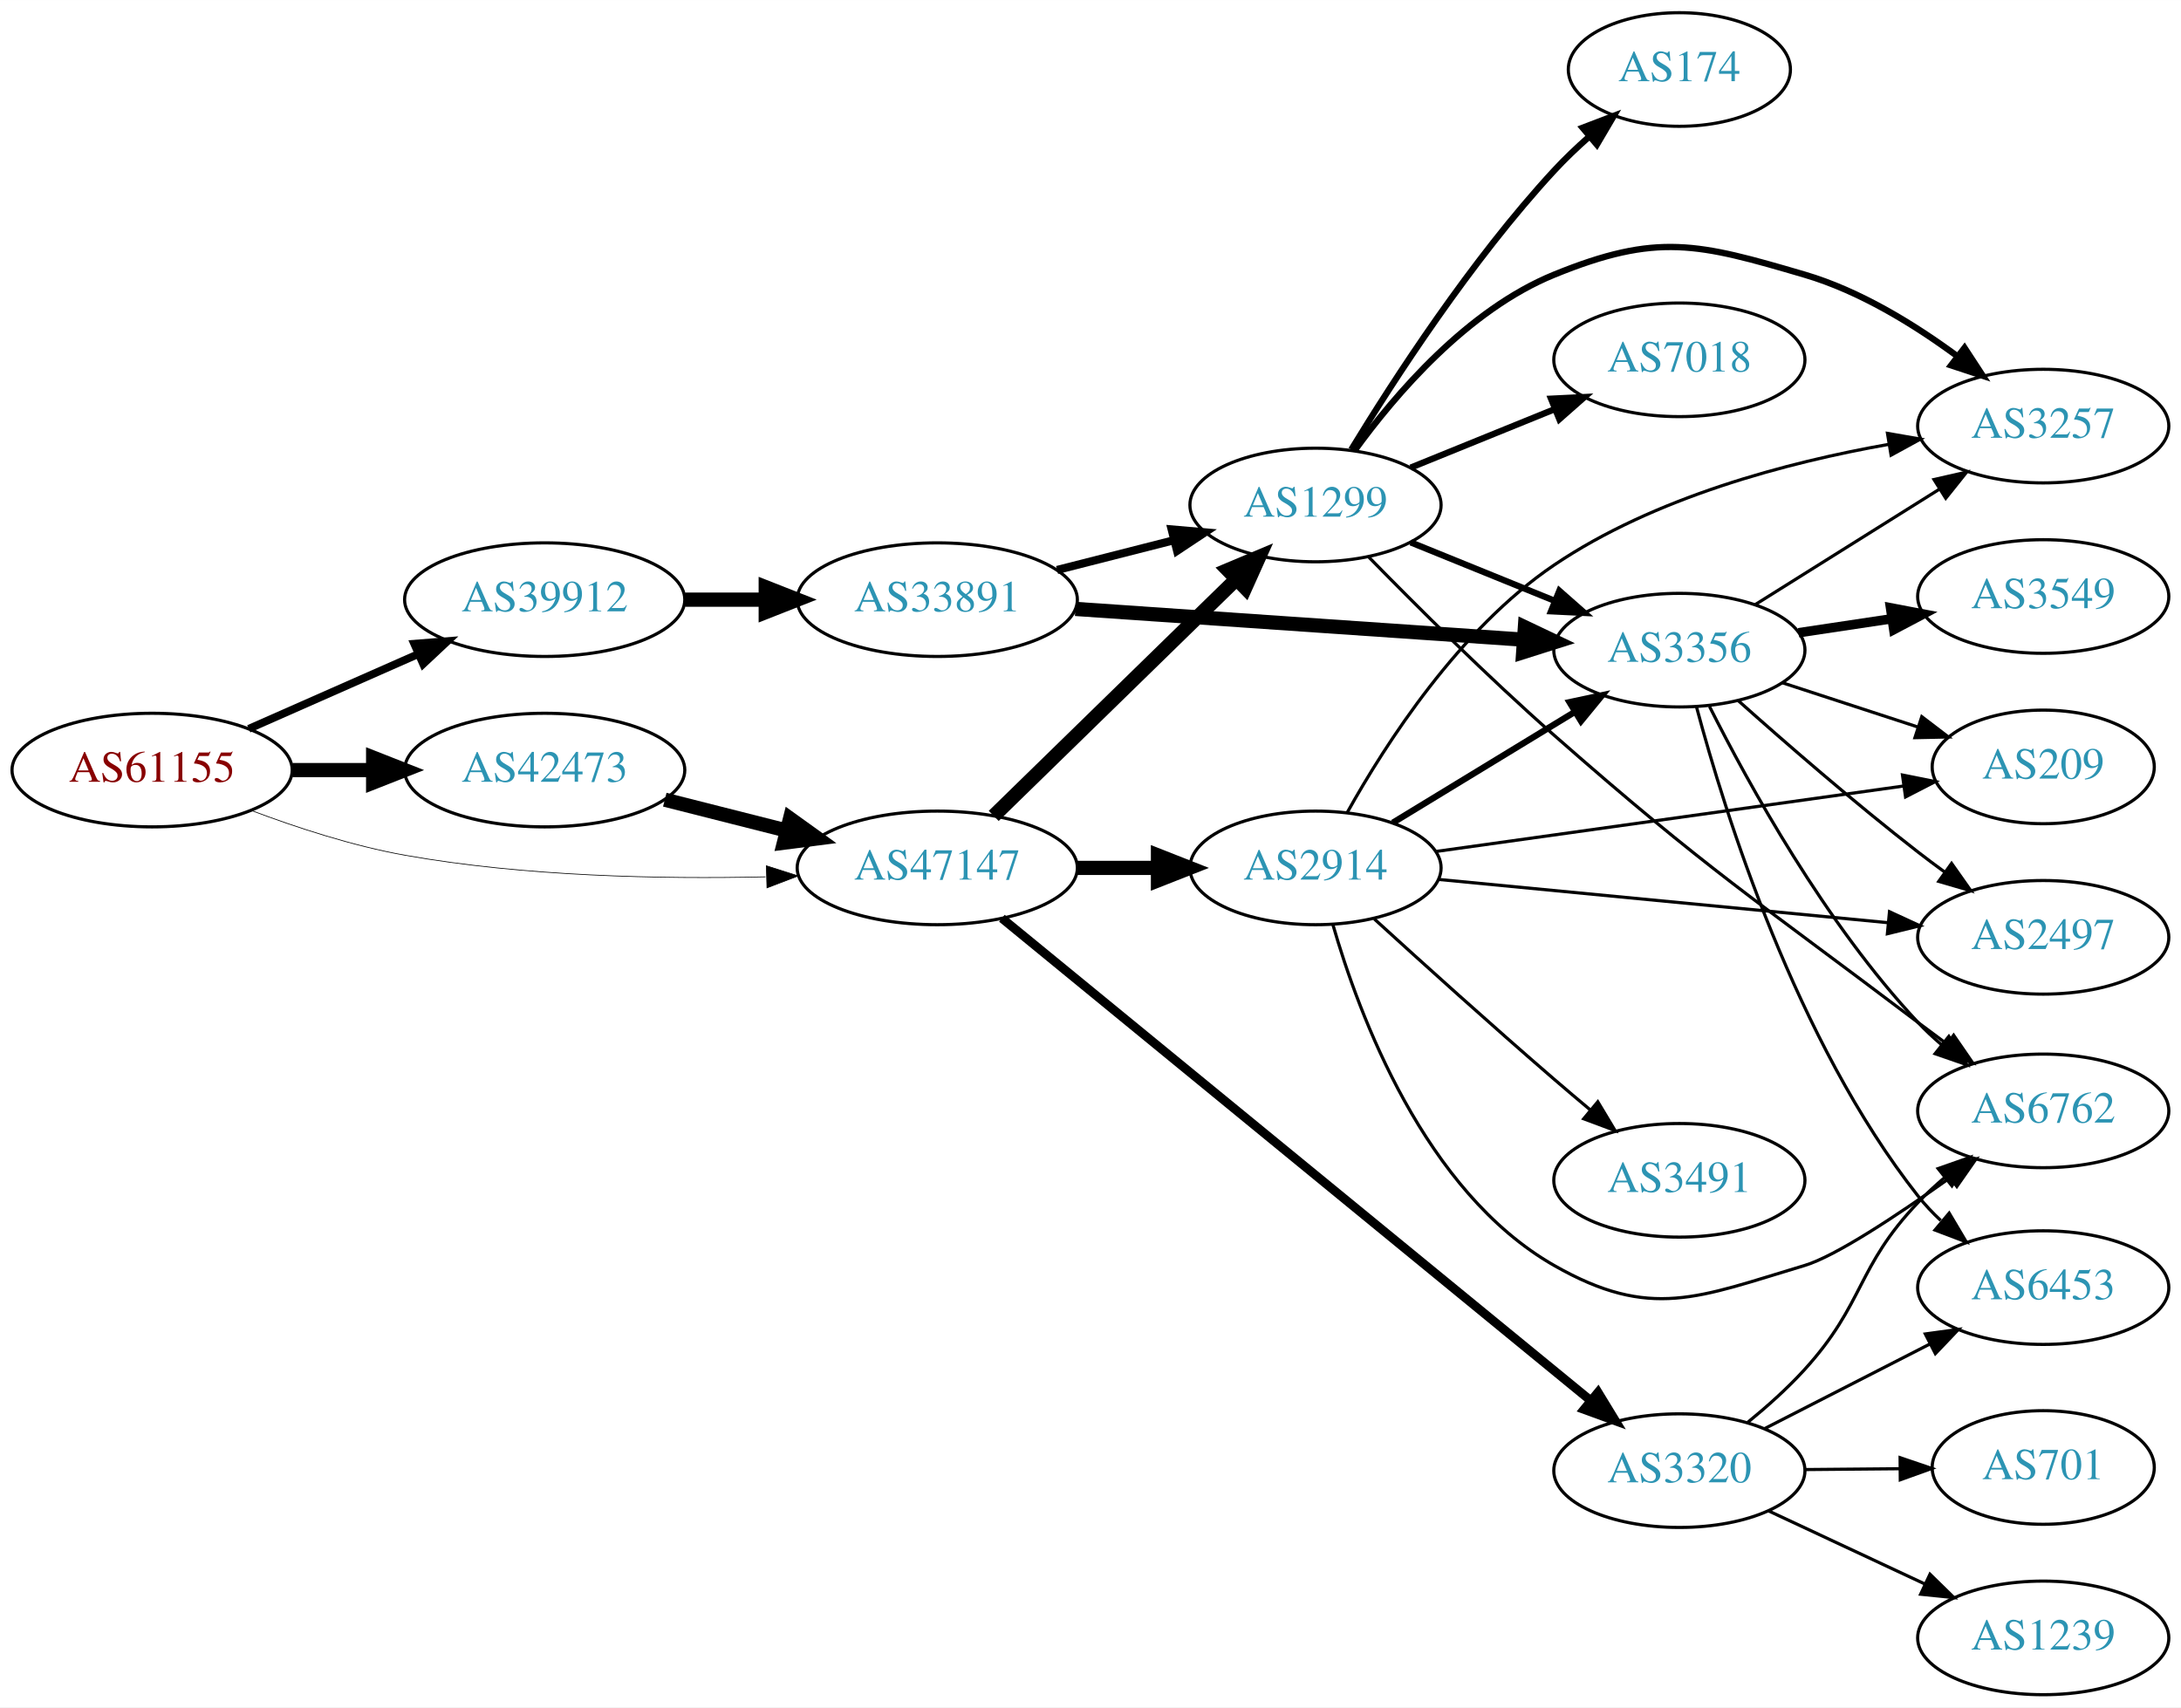
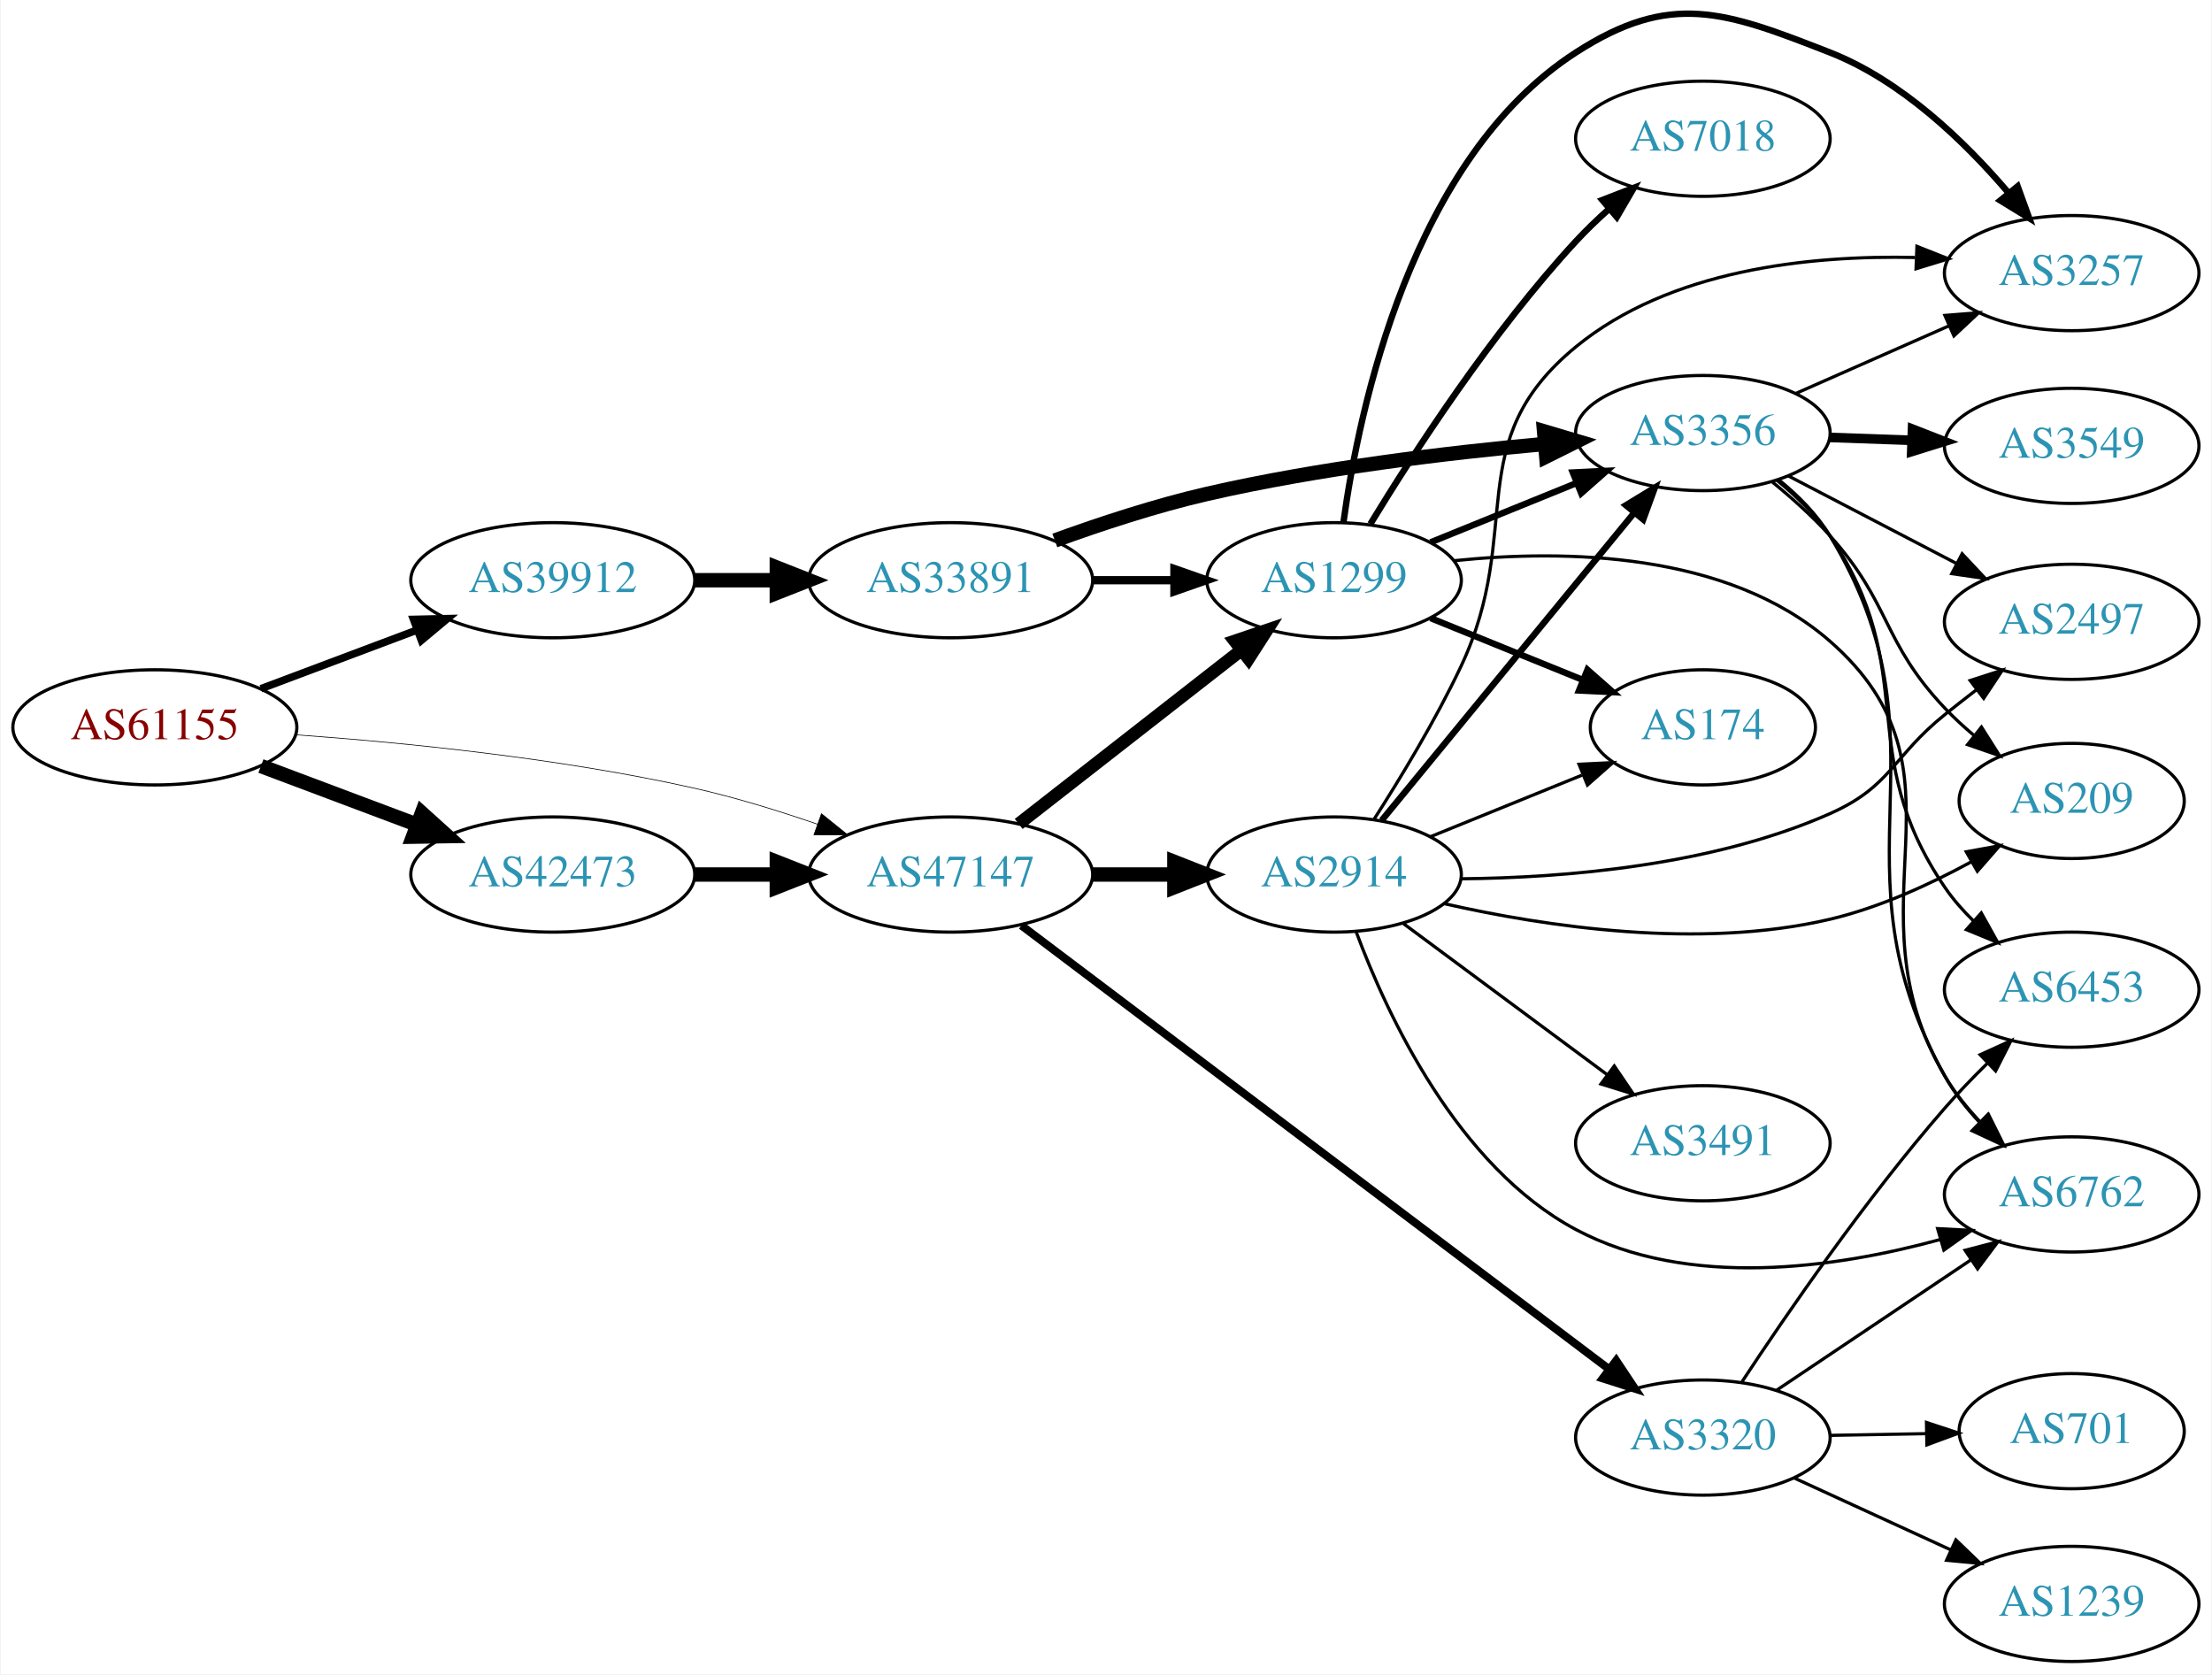
- <svg xmlns="http://www.w3.org/2000/svg" xmlns:xlink="http://www.w3.org/1999/xlink" width="691pt" height="541pt" viewBox="0.00 0.00 691.06 541.00">
-   <g id="graph0" class="graph" transform="scale(1 1) rotate(0) translate(4 537)">
-     <polygon fill="white" stroke="none" points="-4,4 -4,-537 687.055,-537 687.055,4 -4,4" />
+ <svg xmlns="http://www.w3.org/2000/svg" xmlns:xlink="http://www.w3.org/1999/xlink" width="691pt" height="523pt" viewBox="0.00 0.00 691.06 523.37">
+   <g id="graph0" class="graph" transform="scale(1 1) rotate(0) translate(4 519.372)">
+     <polygon fill="white" stroke="none" points="-4,4 -4,-519.372 687.055,-519.372 687.055,4 -4,4" />
    <g id="node1" class="node">
      <g id="a_node1">
        <a xlink:href="/asn/61155" xlink:title="AS61155 ~ CUBiT IT Solutions GmbH [AT]">
-           <ellipse fill="#ffffff" stroke="black" cx="44.196" cy="-293" rx="44.393" ry="18" />
-           <text text-anchor="middle" x="44.196" y="-289.3" font-family="Times,serif" font-size="14.00" fill="#880000">AS61155</text>
+           <ellipse fill="#ffffff" stroke="black" cx="44.196" cy="-292" rx="44.393" ry="18" />
+           <text text-anchor="middle" x="44.196" y="-288.3" font-family="Times,serif" font-size="14.00" fill="#880000">AS61155</text>
        </a>
      </g>
    </g>
    <g id="node2" class="node">
      <g id="a_node2">
        <a xlink:href="/asn/39912" xlink:title="AS39912 ~ oja.at GmbH [AT]">
-           <ellipse fill="#ffffff" stroke="black" cx="168.588" cy="-347" rx="44.393" ry="18" />
-           <text text-anchor="middle" x="168.588" y="-343.3" font-family="Times,serif" font-size="14.00" fill="#2c94b3">AS39912</text>
+           <ellipse fill="#ffffff" stroke="black" cx="168.588" cy="-338" rx="44.393" ry="18" />
+           <text text-anchor="middle" x="168.588" y="-334.3" font-family="Times,serif" font-size="14.00" fill="#2c94b3">AS39912</text>
        </a>
      </g>
    </g>
    <g id="edge1" class="edge">
-       <path fill="none" stroke="black" stroke-width="2.475" d="M74.824,-306.072C90.941,-313.183 111.081,-322.069 128.473,-329.742" />
-       <polygon fill="black" stroke="black" stroke-width="2.475" points="127.247,-333.027 137.809,-333.861 130.073,-326.622 127.247,-333.027" />
+       <path fill="none" stroke="black" stroke-width="2.357" d="M77.353,-304.086C92.251,-309.685 110.138,-316.408 126.043,-322.386" />
+       <polygon fill="black" stroke="black" stroke-width="2.357" points="125.054,-325.753 135.646,-325.995 127.517,-319.2 125.054,-325.753" />
    </g>
    <g id="node3" class="node">
      <g id="a_node3">
        <a xlink:href="/asn/42473" xlink:title="AS42473 ~ ANEXIA Internetdienstleistungs GmbH [AT]">
-           <ellipse fill="#ffffff" stroke="black" cx="168.588" cy="-293" rx="44.393" ry="18" />
-           <text text-anchor="middle" x="168.588" y="-289.3" font-family="Times,serif" font-size="14.00" fill="#2c94b3">AS42473</text>
+           <ellipse fill="#ffffff" stroke="black" cx="168.588" cy="-246" rx="44.393" ry="18" />
+           <text text-anchor="middle" x="168.588" y="-242.3" font-family="Times,serif" font-size="14.00" fill="#2c94b3">AS42473</text>
        </a>
      </g>
    </g>
    <g id="edge2" class="edge">
-       <path fill="none" stroke="black" stroke-width="4.5" d="M88.692,-293C96.898,-293 105.569,-293 114.041,-293" />
-       <polygon fill="black" stroke="black" stroke-width="4.5" points="114.233,-296.938 124.233,-293 114.233,-289.063 114.233,-296.938" />
+       <path fill="none" stroke="black" stroke-width="4.5" d="M77.353,-279.914C92.251,-274.315 110.138,-267.592 126.043,-261.614" />
+       <polygon fill="black" stroke="black" stroke-width="4.5" points="127.67,-265.209 135.646,-258.005 124.9,-257.838 127.67,-265.209" />
    </g>
    <g id="node4" class="node">
      <g id="a_node4">
        <a xlink:href="/asn/47147" xlink:title="AS47147 ~ ANEXIA Internetdienstleistungs GmbH [AT]">
-           <ellipse fill="#ffffff" stroke="black" cx="292.98" cy="-262" rx="44.393" ry="18" />
-           <text text-anchor="middle" x="292.98" y="-258.3" font-family="Times,serif" font-size="14.00" fill="#2c94b3">AS47147</text>
+           <ellipse fill="#ffffff" stroke="black" cx="292.98" cy="-246" rx="44.393" ry="18" />
+           <text text-anchor="middle" x="292.98" y="-242.3" font-family="Times,serif" font-size="14.00" fill="#2c94b3">AS47147</text>
        </a>
      </g>
    </g>
    <g id="edge3" class="edge">
-       <path fill="none" stroke="black" stroke-width="0.225" d="M75.462,-280.258C89.987,-274.775 107.802,-268.954 124.392,-266 162.14,-259.279 205.419,-258.416 238.54,-259.162" />
-       <polygon fill="black" stroke="black" stroke-width="0.225" points="238.821,-262.671 248.916,-259.455 239.019,-255.674 238.821,-262.671" />
+       <path fill="none" stroke="black" stroke-width="0.214" d="M88.326,-289.675C122.427,-287.224 171.07,-282.36 212.784,-273 225.534,-270.139 239.102,-265.955 251.339,-261.731" />
+       <polygon fill="black" stroke="black" stroke-width="0.214" points="252.576,-265.006 260.826,-258.359 250.232,-258.41 252.576,-265.006" />
    </g>
    <g id="node5" class="node">
      <g id="a_node5">
        <a xlink:href="/asn/33891" xlink:title="AS33891 ~ CORE-BACKBONE GMBH GLOBAL NETWORK [DE]">
-           <ellipse fill="#ffffff" stroke="black" cx="292.98" cy="-347" rx="44.393" ry="18" />
-           <text text-anchor="middle" x="292.98" y="-343.3" font-family="Times,serif" font-size="14.00" fill="#2c94b3">AS33891</text>
+           <ellipse fill="#ffffff" stroke="black" cx="292.98" cy="-338" rx="44.393" ry="18" />
+           <text text-anchor="middle" x="292.98" y="-334.3" font-family="Times,serif" font-size="14.00" fill="#2c94b3">AS33891</text>
        </a>
      </g>
    </g>
    <g id="edge4" class="edge">
-       <path fill="none" stroke="black" stroke-width="4.5" d="M213.084,-347C221.29,-347 229.961,-347 238.434,-347" />
-       <polygon fill="black" stroke="black" stroke-width="4.5" points="238.625,-350.938 248.625,-347 238.625,-343.063 238.625,-350.938" />
+       <path fill="none" stroke="black" stroke-width="4.5" d="M213.084,-338C221.29,-338 229.961,-338 238.434,-338" />
+       <polygon fill="black" stroke="black" stroke-width="4.5" points="238.625,-341.938 248.625,-338 238.625,-334.063 238.625,-341.938" />
    </g>
    <g id="edge18" class="edge">
-       <path fill="none" stroke="black" stroke-width="4.5" d="M206.642,-283.615C218.745,-280.549 232.348,-277.104 245.077,-273.88" />
-       <polygon fill="black" stroke="black" stroke-width="4.5" points="246.325,-277.626 255.053,-271.353 244.392,-269.992 246.325,-277.626" />
+       <path fill="none" stroke="black" stroke-width="4.5" d="M213.084,-246C221.29,-246 229.961,-246 238.434,-246" />
+       <polygon fill="black" stroke="black" stroke-width="4.5" points="238.625,-249.938 248.625,-246 238.625,-242.063 238.625,-249.938" />
    </g>
    <g id="node7" class="node">
      <g id="a_node7">
        <a xlink:href="/asn/1299" xlink:title="AS1299 ~ Telia Carrier [EU]">
-           <ellipse fill="#ffffff" stroke="black" cx="412.823" cy="-377" rx="39.794" ry="18" />
-           <text text-anchor="middle" x="412.823" y="-373.3" font-family="Times,serif" font-size="14.00" fill="#2c94b3">AS1299</text>
-         </a>
-       </g>
-     </g>
-     <g id="edge19" class="edge">
-       <path fill="none" stroke="black" stroke-width="4.5" d="M310.864,-278.477C330.991,-298.118 364.772,-331.084 387.661,-353.421" />
-       <polygon fill="black" stroke="black" stroke-width="4.5" points="385.063,-356.388 394.97,-360.554 390.563,-350.752 385.063,-356.388" />
+           <ellipse fill="#ffffff" stroke="black" cx="412.823" cy="-338" rx="39.794" ry="18" />
+           <text text-anchor="middle" x="412.823" y="-334.3" font-family="Times,serif" font-size="14.00" fill="#2c94b3">AS1299</text>
+         </a>
+       </g>
+     </g>
+     <g id="edge20" class="edge">
+       <path fill="none" stroke="black" stroke-width="4" d="M314.238,-261.815C333.41,-276.782 362.358,-299.383 383.75,-316.084" />
+       <polygon fill="black" stroke="black" stroke-width="4" points="381.793,-318.996 391.829,-322.391 386.101,-313.478 381.793,-318.996" />
    </g>
    <g id="node16" class="node">
      <g id="a_node16">
-         <a xlink:href="/asn/3320" xlink:title="AS3320 ~ DTAG [DE]">
-           <ellipse fill="#ffffff" stroke="black" cx="528.116" cy="-71" rx="39.794" ry="18" />
-           <text text-anchor="middle" x="528.116" y="-67.3" font-family="Times,serif" font-size="14.00" fill="#2c94b3">AS3320</text>
-         </a>
-       </g>
-     </g>
-     <g id="edge20" class="edge">
-       <path fill="none" stroke="black" stroke-width="2.812" d="M313.456,-246.044C354.958,-212.043 452.197,-132.378 499.837,-93.348" />
-       <polygon fill="black" stroke="black" stroke-width="2.812" points="502.342,-95.821 507.859,-86.776 497.906,-90.406 502.342,-95.821" />
+         <a xlink:href="/asn/2914" xlink:title="AS2914 ~ NTT America, Inc. [US]">
+           <ellipse fill="#ffffff" stroke="black" cx="412.823" cy="-246" rx="39.794" ry="18" />
+           <text text-anchor="middle" x="412.823" y="-242.3" font-family="Times,serif" font-size="14.00" fill="#2c94b3">AS2914</text>
+         </a>
+       </g>
+     </g>
+     <g id="edge19" class="edge">
+       <path fill="none" stroke="black" stroke-width="4.5" d="M337.191,-246C345.504,-246 354.267,-246 362.749,-246" />
+       <polygon fill="black" stroke="black" stroke-width="4.5" points="362.908,-249.938 372.908,-246 362.908,-242.063 362.908,-249.938" />
    </g>
    <g id="node17" class="node">
      <g id="a_node17">
-         <a xlink:href="/asn/2914" xlink:title="AS2914 ~ NTT America, Inc. [US]">
-           <ellipse fill="#ffffff" stroke="black" cx="412.823" cy="-262" rx="39.794" ry="18" />
-           <text text-anchor="middle" x="412.823" y="-258.3" font-family="Times,serif" font-size="14.00" fill="#2c94b3">AS2914</text>
+         <a xlink:href="/asn/3320" xlink:title="AS3320 ~ DTAG [DE]">
+           <ellipse fill="#ffffff" stroke="black" cx="528.116" cy="-70" rx="39.794" ry="18" />
+           <text text-anchor="middle" x="528.116" y="-66.3" font-family="Times,serif" font-size="14.00" fill="#2c94b3">AS3320</text>
        </a>
      </g>
    </g>
    <g id="edge21" class="edge">
-       <path fill="none" stroke="black" stroke-width="4.5" d="M337.191,-262C345.504,-262 354.267,-262 362.749,-262" />
-       <polygon fill="black" stroke="black" stroke-width="4.5" points="362.908,-265.938 372.908,-262 362.908,-258.063 362.908,-265.938" />
+       <path fill="none" stroke="black" stroke-width="2.5" d="M315.081,-230.071C357.165,-198.301 451.549,-127.047 498.898,-91.303" />
+       <polygon fill="black" stroke="black" stroke-width="2.5" points="501.024,-94.083 506.896,-85.264 496.806,-88.496 501.024,-94.083" />
    </g>
    <g id="node6" class="node">
      <g id="a_node6">
        <a xlink:href="/asn/3356" xlink:title="AS3356 ~ Level 3 Parent, LLC [US]">
-           <ellipse fill="#ffffff" stroke="black" cx="528.116" cy="-331" rx="39.794" ry="18" />
-           <text text-anchor="middle" x="528.116" y="-327.3" font-family="Times,serif" font-size="14.00" fill="#2c94b3">AS3356</text>
+           <ellipse fill="#ffffff" stroke="black" cx="528.116" cy="-384" rx="39.794" ry="18" />
+           <text text-anchor="middle" x="528.116" y="-380.3" font-family="Times,serif" font-size="14.00" fill="#2c94b3">AS3356</text>
        </a>
      </g>
    </g>
    <g id="edge5" class="edge">
-       <path fill="none" stroke="black" stroke-width="4.5" d="M336.741,-344.065C376.853,-341.312 436.772,-337.2 478.642,-334.327" />
-       <polygon fill="black" stroke="black" stroke-width="4.5" points="479.168,-338.237 488.875,-333.624 478.629,-330.381 479.168,-338.237" />
+       <path fill="none" stroke="black" stroke-width="4.5" d="M325.531,-350.424C339.873,-355.636 357.178,-361.327 373.176,-365 408.075,-373.013 448.251,-377.827 478.807,-380.605" />
+       <polygon fill="black" stroke="black" stroke-width="4.5" points="478.476,-384.528 488.779,-381.47 479.157,-376.683 478.476,-384.528" />
    </g>
    <g id="edge6" class="edge">
-       <path fill="none" stroke="black" stroke-width="2.571" d="M330.943,-356.41C342.65,-359.39 355.706,-362.714 367.855,-365.807" />
-       <polygon fill="black" stroke="black" stroke-width="2.571" points="367.242,-369.262 377.796,-368.338 368.969,-362.479 367.242,-369.262" />
+       <path fill="none" stroke="black" stroke-width="2.571" d="M337.191,-338C345.504,-338 354.267,-338 362.749,-338" />
+       <polygon fill="black" stroke="black" stroke-width="2.571" points="362.908,-341.5 372.908,-338 362.908,-334.5 362.908,-341.5" />
    </g>
    <g id="node8" class="node">
      <g id="a_node8">
        <a xlink:href="/asn/3549" xlink:title="AS3549 ~ Level 3 Parent, LLC [US]">
-           <ellipse fill="#ffffff" stroke="black" cx="643.409" cy="-348" rx="39.794" ry="18" />
-           <text text-anchor="middle" x="643.409" y="-344.3" font-family="Times,serif" font-size="14.00" fill="#2c94b3">AS3549</text>
+           <ellipse fill="#ffffff" stroke="black" cx="643.409" cy="-380" rx="39.794" ry="18" />
+           <text text-anchor="middle" x="643.409" y="-376.3" font-family="Times,serif" font-size="14.00" fill="#2c94b3">AS3549</text>
        </a>
      </g>
    </g>
    <g id="edge7" class="edge">
-       <path fill="none" stroke="black" stroke-width="3" d="M565.899,-336.519C575.298,-337.93 585.532,-339.465 595.368,-340.941" />
-       <polygon fill="black" stroke="black" stroke-width="3" points="595.014,-344.427 605.423,-342.45 596.053,-337.505 595.014,-344.427" />
+       <path fill="none" stroke="black" stroke-width="3" d="M567.788,-382.635C575.991,-382.345 584.755,-382.036 593.287,-381.734" />
+       <polygon fill="black" stroke="black" stroke-width="3" points="593.656,-385.224 603.526,-381.373 593.409,-378.228 593.656,-385.224" />
    </g>
    <g id="node9" class="node">
      <g id="a_node9">
-         <a xlink:href="/asn/6453" xlink:title="AS6453 ~ TATA COMMUNICATIONS (AMERICA) INC [US]">
-           <ellipse fill="#ffffff" stroke="black" cx="643.409" cy="-129" rx="39.794" ry="18" />
-           <text text-anchor="middle" x="643.409" y="-125.3" font-family="Times,serif" font-size="14.00" fill="#2c94b3">AS6453</text>
+         <a xlink:href="/asn/2497" xlink:title="AS2497 ~ Internet Initiative Japan Inc. [JP]">
+           <ellipse fill="#ffffff" stroke="black" cx="643.409" cy="-325" rx="39.794" ry="18" />
+           <text text-anchor="middle" x="643.409" y="-321.3" font-family="Times,serif" font-size="14.00" fill="#2c94b3">AS2497</text>
        </a>
      </g>
    </g>
    <g id="edge8" class="edge">
-       <path fill="none" stroke="black" d="M533.562,-312.959C542.46,-279.603 565,-207.209 603.762,-158 605.891,-155.298 608.328,-152.718 610.922,-150.29" />
-       <polygon fill="black" stroke="black" points="613.61,-152.603 619.017,-143.491 609.108,-147.243 613.61,-152.603" />
+       <path fill="none" stroke="black" d="M554.824,-370.612C570.358,-362.522 590.369,-352.101 607.342,-343.262" />
+       <polygon fill="black" stroke="black" points="609.158,-346.263 616.411,-338.539 605.925,-340.054 609.158,-346.263" />
    </g>
    <g id="node10" class="node">
      <g id="a_node10">
-         <a xlink:href="/asn/3257" xlink:title="AS3257 ~ GTT [DE]">
-           <ellipse fill="#ffffff" stroke="black" cx="643.409" cy="-402" rx="39.794" ry="18" />
-           <text text-anchor="middle" x="643.409" y="-398.3" font-family="Times,serif" font-size="14.00" fill="#2c94b3">AS3257</text>
+         <a xlink:href="/asn/6453" xlink:title="AS6453 ~ TATA COMMUNICATIONS (AMERICA) INC [US]">
+           <ellipse fill="#ffffff" stroke="black" cx="643.409" cy="-210" rx="39.794" ry="18" />
+           <text text-anchor="middle" x="643.409" y="-206.3" font-family="Times,serif" font-size="14.00" fill="#2c94b3">AS6453</text>
        </a>
      </g>
    </g>
    <g id="edge9" class="edge">
-       <path fill="none" stroke="black" d="M552.042,-345.368C568.823,-355.884 591.811,-370.29 610.401,-381.941" />
-       <polygon fill="black" stroke="black" points="608.795,-385.065 619.128,-387.41 612.513,-379.134 608.795,-385.065" />
+       <path fill="none" stroke="black" d="M551.226,-369.259C557.264,-364.359 563.35,-358.48 567.762,-352 596.712,-309.479 574.813,-284.521 603.762,-242 606.313,-238.253 609.424,-234.708 612.761,-231.437" />
+       <polygon fill="black" stroke="black" points="615.147,-233.999 620.299,-224.741 610.498,-228.765 615.147,-233.999" />
    </g>
    <g id="node11" class="node">
      <g id="a_node11">
-         <a xlink:href="/asn/6762" xlink:title="AS6762 ~ TELECOM ITALIA SPARKLE S.p.A. [IT]">
-           <ellipse fill="#ffffff" stroke="black" cx="643.409" cy="-185" rx="39.794" ry="18" />
-           <text text-anchor="middle" x="643.409" y="-181.3" font-family="Times,serif" font-size="14.00" fill="#2c94b3">AS6762</text>
+         <a xlink:href="/asn/209" xlink:title="AS209 ~ CenturyLink Communications, LLC [US]">
+           <ellipse fill="#ffffff" stroke="black" cx="643.409" cy="-269" rx="35.194" ry="18" />
+           <text text-anchor="middle" x="643.409" y="-265.3" font-family="Times,serif" font-size="14.00" fill="#2c94b3">AS209</text>
        </a>
      </g>
    </g>
    <g id="edge10" class="edge">
-       <path fill="none" stroke="black" d="M537.664,-313.16C549.952,-288.714 574.393,-244.279 603.762,-213 606.031,-210.584 608.534,-208.239 611.143,-206.003" />
-       <polygon fill="black" stroke="black" points="613.493,-208.606 619.159,-199.654 609.147,-203.119 613.493,-208.606" />
+       <path fill="none" stroke="black" d="M549.77,-368.757C555.896,-363.76 562.397,-357.953 567.762,-352 587.075,-330.575 583.943,-318.957 603.762,-298 606.536,-295.067 609.633,-292.212 612.833,-289.509" />
+       <polygon fill="black" stroke="black" points="615.205,-292.096 620.876,-283.146 610.862,-286.606 615.205,-292.096" />
    </g>
    <g id="node12" class="node">
      <g id="a_node12">
-         <a xlink:href="/asn/2497" xlink:title="AS2497 ~ Internet Initiative Japan Inc. [JP]">
-           <ellipse fill="#ffffff" stroke="black" cx="643.409" cy="-240" rx="39.794" ry="18" />
-           <text text-anchor="middle" x="643.409" y="-236.3" font-family="Times,serif" font-size="14.00" fill="#2c94b3">AS2497</text>
+         <a xlink:href="/asn/6762" xlink:title="AS6762 ~ TELECOM ITALIA SPARKLE S.p.A. [IT]">
+           <ellipse fill="#ffffff" stroke="black" cx="643.409" cy="-146" rx="39.794" ry="18" />
+           <text text-anchor="middle" x="643.409" y="-142.3" font-family="Times,serif" font-size="14.00" fill="#2c94b3">AS6762</text>
        </a>
      </g>
    </g>
    <g id="edge11" class="edge">
-       <path fill="none" stroke="black" d="M546.8,-314.97C561.669,-301.705 583.658,-282.58 603.762,-267 606.498,-264.88 609.384,-262.724 612.296,-260.602" />
-       <polygon fill="black" stroke="black" points="614.365,-263.425 620.47,-254.766 610.297,-257.728 614.365,-263.425" />
+       <path fill="none" stroke="black" d="M552.072,-369.216C557.984,-364.387 563.791,-358.557 567.762,-352 607.545,-286.311 566.371,-250.079 603.762,-183 606.66,-177.802 610.527,-172.889 614.697,-168.443" />
+       <polygon fill="black" stroke="black" points="617.168,-170.922 621.884,-161.435 612.281,-165.911 617.168,-170.922" />
    </g>
    <g id="node13" class="node">
      <g id="a_node13">
-         <a xlink:href="/asn/209" xlink:title="AS209 ~ CenturyLink Communications, LLC [US]">
-           <ellipse fill="#ffffff" stroke="black" cx="643.409" cy="-294" rx="35.194" ry="18" />
-           <text text-anchor="middle" x="643.409" y="-290.3" font-family="Times,serif" font-size="14.00" fill="#2c94b3">AS209</text>
+         <a xlink:href="/asn/3257" xlink:title="AS3257 ~ GTT [DE]">
+           <ellipse fill="#ffffff" stroke="black" cx="643.409" cy="-434" rx="39.794" ry="18" />
+           <text text-anchor="middle" x="643.409" y="-430.3" font-family="Times,serif" font-size="14.00" fill="#2c94b3">AS3257</text>
        </a>
      </g>
    </g>
    <g id="edge12" class="edge">
-       <path fill="none" stroke="black" d="M560.674,-320.693C573.951,-316.357 589.532,-311.269 603.51,-306.704" />
-       <polygon fill="black" stroke="black" points="604.929,-309.923 613.348,-303.491 602.756,-303.268 604.929,-309.923" />
+       <path fill="none" stroke="black" d="M557.121,-396.36C571.555,-402.73 589.356,-410.586 604.955,-417.47" />
+       <polygon fill="black" stroke="black" points="603.772,-420.774 614.333,-421.609 606.598,-414.37 603.772,-420.774" />
    </g>
    <g id="edge16" class="edge">
-       <path fill="none" stroke="black" stroke-width="2" d="M442.999,-365.154C456.874,-359.52 473.652,-352.708 488.561,-346.654" />
-       <polygon fill="black" stroke="black" stroke-width="2" points="490.09,-349.811 498.039,-342.806 487.457,-343.325 490.09,-349.811" />
-     </g>
-     <g id="edge14" class="edge">
-       <path fill="none" stroke="black" stroke-width="2" d="M425.15,-394.159C438.049,-411.974 460.942,-438.777 488.469,-450 521.103,-463.305 533.95,-459.933 567.762,-450 585.225,-444.87 602.465,-434.255 615.97,-424.308" />
-       <polygon fill="black" stroke="black" stroke-width="2" points="618.472,-426.8 624.271,-417.933 614.208,-421.248 618.472,-426.8" />
+       <path fill="none" stroke="black" stroke-width="2" d="M442.999,-349.846C456.874,-355.48 473.652,-362.292 488.561,-368.346" />
+       <polygon fill="black" stroke="black" stroke-width="2" points="487.457,-371.675 498.039,-372.194 490.09,-365.189 487.457,-371.675" />
    </g>
    <g id="edge17" class="edge">
-       <path fill="none" stroke="black" d="M429.659,-360.541C444.455,-345.4 467.369,-322.552 488.469,-304 537.495,-260.896 551.699,-252.381 603.762,-213 606.711,-210.77 609.806,-208.466 612.907,-206.182" />
-       <polygon fill="black" stroke="black" points="615.02,-208.973 621.032,-200.249 610.892,-203.32 615.02,-208.973" />
+       <path fill="none" stroke="black" d="M450.462,-344.11C484.902,-347.649 535.804,-346.883 567.762,-319 614.876,-277.893 571.993,-236.854 603.762,-183 606.786,-177.875 610.716,-172.998 614.91,-168.565" />
+       <polygon fill="black" stroke="black" points="617.381,-171.045 622.104,-161.561 612.498,-166.03 617.381,-171.045" />
+     </g>
+     <g id="edge15" class="edge">
+       <path fill="none" stroke="black" stroke-width="2" d="M415.743,-355.979C420.607,-391.424 436.951,-469.762 488.469,-503 518.082,-522.105 534.945,-515.844 567.762,-503 590.294,-494.182 610.101,-475.018 623.641,-459.12" />
+       <polygon fill="black" stroke="black" stroke-width="2" points="626.514,-461.134 630.13,-451.176 621.093,-456.706 626.514,-461.134" />
    </g>
    <g id="node14" class="node">
      <g id="a_node14">
-         <a xlink:href="/asn/7018" xlink:title="AS7018 ~ AT&amp;T Services, Inc. [US]">
-           <ellipse fill="#ffffff" stroke="black" cx="528.116" cy="-423" rx="39.794" ry="18" />
-           <text text-anchor="middle" x="528.116" y="-419.3" font-family="Times,serif" font-size="14.00" fill="#2c94b3">AS7018</text>
+         <a xlink:href="/asn/174" xlink:title="AS174 ~ Cogent Communications [US]">
+           <ellipse fill="#ffffff" stroke="black" cx="528.116" cy="-292" rx="35.194" ry="18" />
+           <text text-anchor="middle" x="528.116" y="-288.3" font-family="Times,serif" font-size="14.00" fill="#2c94b3">AS174</text>
        </a>
      </g>
    </g>
    <g id="edge13" class="edge">
-       <path fill="none" stroke="black" stroke-width="2" d="M442.999,-388.846C456.874,-394.48 473.652,-401.292 488.561,-407.346" />
-       <polygon fill="black" stroke="black" stroke-width="2" points="487.457,-410.675 498.039,-411.194 490.09,-404.189 487.457,-410.675" />
+       <path fill="none" stroke="black" stroke-width="2" d="M442.999,-326.154C457.412,-320.302 474.956,-313.178 490.286,-306.954" />
+       <polygon fill="black" stroke="black" stroke-width="2" points="492.035,-310.021 499.984,-303.016 489.402,-303.535 492.035,-310.021" />
    </g>
    <g id="node15" class="node">
      <g id="a_node15">
-         <a xlink:href="/asn/174" xlink:title="AS174 ~ Cogent Communications [US]">
-           <ellipse fill="#ffffff" stroke="black" cx="528.116" cy="-515" rx="35.194" ry="18" />
-           <text text-anchor="middle" x="528.116" y="-511.3" font-family="Times,serif" font-size="14.00" fill="#2c94b3">AS174</text>
-         </a>
-       </g>
-     </g>
-     <g id="edge15" class="edge">
-       <path fill="none" stroke="black" stroke-width="2" d="M424.169,-394.568C437.523,-416.498 462.183,-454.578 488.469,-483 491.841,-486.645 495.627,-490.254 499.476,-493.661" />
-       <polygon fill="black" stroke="black" stroke-width="2" points="497.455,-496.536 507.351,-500.32 501.975,-491.19 497.455,-496.536" />
-     </g>
-     <g id="edge31" class="edge">
-       <path fill="none" stroke="black" d="M555.108,-84.306C570.652,-92.264 590.602,-102.478 607.507,-111.132" />
-       <polygon fill="black" stroke="black" points="606.042,-114.314 616.538,-115.756 609.232,-108.083 606.042,-114.314" />
+         <a xlink:href="/asn/7018" xlink:title="AS7018 ~ AT&amp;T Services, Inc. [US]">
+           <ellipse fill="#ffffff" stroke="black" cx="528.116" cy="-476" rx="39.794" ry="18" />
+           <text text-anchor="middle" x="528.116" y="-472.3" font-family="Times,serif" font-size="14.00" fill="#2c94b3">AS7018</text>
+         </a>
+       </g>
+     </g>
+     <g id="edge14" class="edge">
+       <path fill="none" stroke="black" stroke-width="2" d="M424.169,-355.568C437.523,-377.498 462.183,-415.578 488.469,-444 491.615,-447.401 495.122,-450.771 498.704,-453.975" />
+       <polygon fill="black" stroke="black" stroke-width="2" points="496.676,-456.845 506.555,-460.672 501.219,-451.519 496.676,-456.845" />
+     </g>
+     <g id="edge27" class="edge">
+       <path fill="none" stroke="black" stroke-width="2" d="M427.715,-262.922C447.42,-286.924 483.629,-331.029 506.48,-358.864" />
+       <polygon fill="black" stroke="black" stroke-width="2" points="504.06,-361.432 513.11,-366.94 509.47,-356.99 504.06,-361.432" />
+     </g>
+     <g id="edge22" class="edge">
+       <path fill="none" stroke="black" d="M452.47,-244.666C484.636,-244.958 530.952,-248.7 567.762,-265 587.069,-273.549 587.309,-282.767 603.762,-296 606.908,-298.53 610.237,-301.134 613.569,-303.694" />
+       <polygon fill="black" stroke="black" points="611.672,-306.648 621.755,-309.901 615.901,-301.07 611.672,-306.648" />
+     </g>
+     <g id="edge28" class="edge">
+       <path fill="none" stroke="black" d="M447.281,-236.89C478.755,-229.74 527.002,-222.452 567.762,-232 583.061,-235.584 598.817,-242.788 611.888,-249.896" />
+       <polygon fill="black" stroke="black" points="610.461,-253.11 620.886,-255.001 613.916,-247.022 610.461,-253.11" />
+     </g>
+     <g id="edge23" class="edge">
+       <path fill="none" stroke="black" d="M419.737,-228.089C429.416,-202.066 451.369,-154.759 488.469,-135 523.617,-116.28 569.84,-123.004 602.432,-131.938" />
+       <polygon fill="black" stroke="black" points="601.501,-135.312 612.081,-134.756 603.463,-128.593 601.501,-135.312" />
+     </g>
+     <g id="edge26" class="edge">
+       <path fill="none" stroke="black" d="M425.255,-263.16C433.492,-275.986 444.512,-294.141 452.469,-311 472.631,-353.718 451.942,-381.05 488.469,-411 517.79,-435.041 561.215,-439.637 594.475,-438.883" />
+       <polygon fill="black" stroke="black" points="595.033,-442.363 604.886,-438.467 594.754,-435.369 595.033,-442.363" />
+     </g>
+     <g id="edge24" class="edge">
+       <path fill="none" stroke="black" d="M442.999,-257.846C457.412,-263.698 474.956,-270.822 490.286,-277.046" />
+       <polygon fill="black" stroke="black" points="489.402,-280.465 499.984,-280.984 492.035,-273.979 489.402,-280.465" />
+     </g>
+     <g id="node18" class="node">
+       <g id="a_node18">
+         <a xlink:href="/asn/3491" xlink:title="AS3491 ~ PCCW Global, Inc. [US]">
+           <ellipse fill="#ffffff" stroke="black" cx="528.116" cy="-162" rx="39.794" ry="18" />
+           <text text-anchor="middle" x="528.116" y="-158.3" font-family="Times,serif" font-size="14.00" fill="#2c94b3">AS3491</text>
+         </a>
+       </g>
+     </g>
+     <g id="edge25" class="edge">
+       <path fill="none" stroke="black" d="M434.339,-230.788C452.194,-217.55 478.267,-198.219 498.23,-183.417" />
+       <polygon fill="black" stroke="black" points="500.421,-186.15 506.369,-177.382 496.252,-180.527 500.421,-186.15" />
    </g>
    <g id="edge30" class="edge">
-       <path fill="none" stroke="black" d="M549.738,-86.272C555.863,-91.27 562.371,-97.071 567.762,-103 586.92,-124.068 584.107,-135.396 603.762,-156 606.346,-158.709 609.204,-161.354 612.161,-163.876" />
-       <polygon fill="black" stroke="black" points="610.104,-166.713 620.101,-170.222 614.475,-161.245 610.104,-166.713" />
+       <path fill="none" stroke="black" d="M540.375,-87.482C554.267,-108.568 579.088,-144.704 603.762,-173 607.83,-177.664 612.398,-182.407 616.93,-186.871" />
+       <polygon fill="black" stroke="black" points="614.788,-189.666 624.43,-194.058 619.631,-184.612 614.788,-189.666" />
+     </g>
+     <g id="edge29" class="edge">
+       <path fill="none" stroke="black" d="M551.229,-84.834C568.54,-96.447 592.809,-112.727 611.958,-125.572" />
+       <polygon fill="black" stroke="black" points="610.097,-128.539 620.352,-131.203 613.997,-122.726 610.097,-128.539" />
    </g>
    <g id="node19" class="node">
      <g id="a_node19">
        <a xlink:href="/asn/701" xlink:title="AS701 ~ UUNET [US]">
          <ellipse fill="#ffffff" stroke="black" cx="643.409" cy="-72" rx="35.194" ry="18" />
          <text text-anchor="middle" x="643.409" y="-68.3" font-family="Times,serif" font-size="14.00" fill="#2c94b3">AS701</text>
        </a>
      </g>
    </g>
-     <g id="edge28" class="edge">
-       <path fill="none" stroke="black" d="M567.788,-71.341C577.493,-71.427 587.984,-71.52 597.947,-71.608" />
-       <polygon fill="black" stroke="black" points="598.053,-75.109 608.083,-71.697 598.115,-68.109 598.053,-75.109" />
+     <g id="edge31" class="edge">
+       <path fill="none" stroke="black" d="M567.788,-70.683C577.493,-70.854 587.984,-71.039 597.947,-71.215" />
+       <polygon fill="black" stroke="black" points="598.023,-74.717 608.083,-71.394 598.147,-67.718 598.023,-74.717" />
    </g>
    <g id="node20" class="node">
      <g id="a_node20">
        <a xlink:href="/asn/1239" xlink:title="AS1239 ~ Sprint [US]">
          <ellipse fill="#ffffff" stroke="black" cx="643.409" cy="-18" rx="39.794" ry="18" />
          <text text-anchor="middle" x="643.409" y="-14.3" font-family="Times,serif" font-size="14.00" fill="#2c94b3">AS1239</text>
        </a>
      </g>
    </g>
-     <g id="edge29" class="edge">
-       <path fill="none" stroke="black" d="M556.252,-58.305C571.137,-51.342 589.793,-42.614 605.935,-35.063" />
-       <polygon fill="black" stroke="black" points="607.526,-38.183 615.101,-30.775 604.56,-31.842 607.526,-38.183" />
-     </g>
-     <g id="edge27" class="edge">
-       <path fill="none" stroke="black" stroke-width="2" d="M437.297,-276.297C454.007,-286.474 476.662,-300.272 495.039,-311.464" />
-       <polygon fill="black" stroke="black" stroke-width="2" points="493.31,-314.509 503.672,-316.721 496.952,-308.531 493.31,-314.509" />
-     </g>
-     <g id="edge22" class="edge">
-       <path fill="none" stroke="black" d="M422.94,-279.659C435.026,-301.324 458.379,-337.672 488.469,-358 520.164,-379.412 562.264,-390.518 594.425,-396.211" />
-       <polygon fill="black" stroke="black" points="594.055,-399.697 604.492,-397.875 595.197,-392.791 594.055,-399.697" />
-     </g>
-     <g id="edge25" class="edge">
-       <path fill="none" stroke="black" d="M418.298,-244.142C426.594,-215.32 447.381,-159.415 488.469,-136 519.088,-118.551 533.997,-125.908 567.762,-136 577.565,-138.93 597.103,-151.865 613.731,-163.708" />
-       <polygon fill="black" stroke="black" points="611.938,-166.73 622.095,-169.744 616.034,-161.054 611.938,-166.73" />
-     </g>
-     <g id="edge26" class="edge">
-       <path fill="none" stroke="black" d="M451.826,-258.342C490.881,-254.584 551.808,-248.72 594.223,-244.638" />
-       <polygon fill="black" stroke="black" points="594.696,-248.108 604.315,-243.666 594.026,-241.14 594.696,-248.108" />
-     </g>
-     <g id="edge23" class="edge">
-       <path fill="none" stroke="black" d="M450.803,-267.177C491.309,-272.847 556.205,-281.932 599.07,-287.933" />
-       <polygon fill="black" stroke="black" points="598.809,-291.43 609.198,-289.351 599.78,-284.498 598.809,-291.43" />
-     </g>
-     <g id="node18" class="node">
-       <g id="a_node18">
-         <a xlink:href="/asn/3491" xlink:title="AS3491 ~ PCCW Global, Inc. [US]">
-           <ellipse fill="#ffffff" stroke="black" cx="528.116" cy="-163" rx="39.794" ry="18" />
-           <text text-anchor="middle" x="528.116" y="-159.3" font-family="Times,serif" font-size="14.00" fill="#2c94b3">AS3491</text>
-         </a>
-       </g>
-     </g>
-     <g id="edge24" class="edge">
-       <path fill="none" stroke="black" d="M431.443,-245.825C446.459,-232.128 468.686,-212.057 488.469,-195 492.152,-191.825 496.065,-188.514 499.934,-185.276" />
-       <polygon fill="black" stroke="black" points="502.271,-187.885 507.725,-178.802 497.797,-182.501 502.271,-187.885" />
+     <g id="edge32" class="edge">
+       <path fill="none" stroke="black" d="M556.541,-57.412C571.322,-50.628 589.757,-42.166 605.753,-34.824" />
+       <polygon fill="black" stroke="black" points="607.215,-38.005 614.844,-30.652 604.295,-31.643 607.215,-38.005" />
    </g>
  </g>
</svg>
